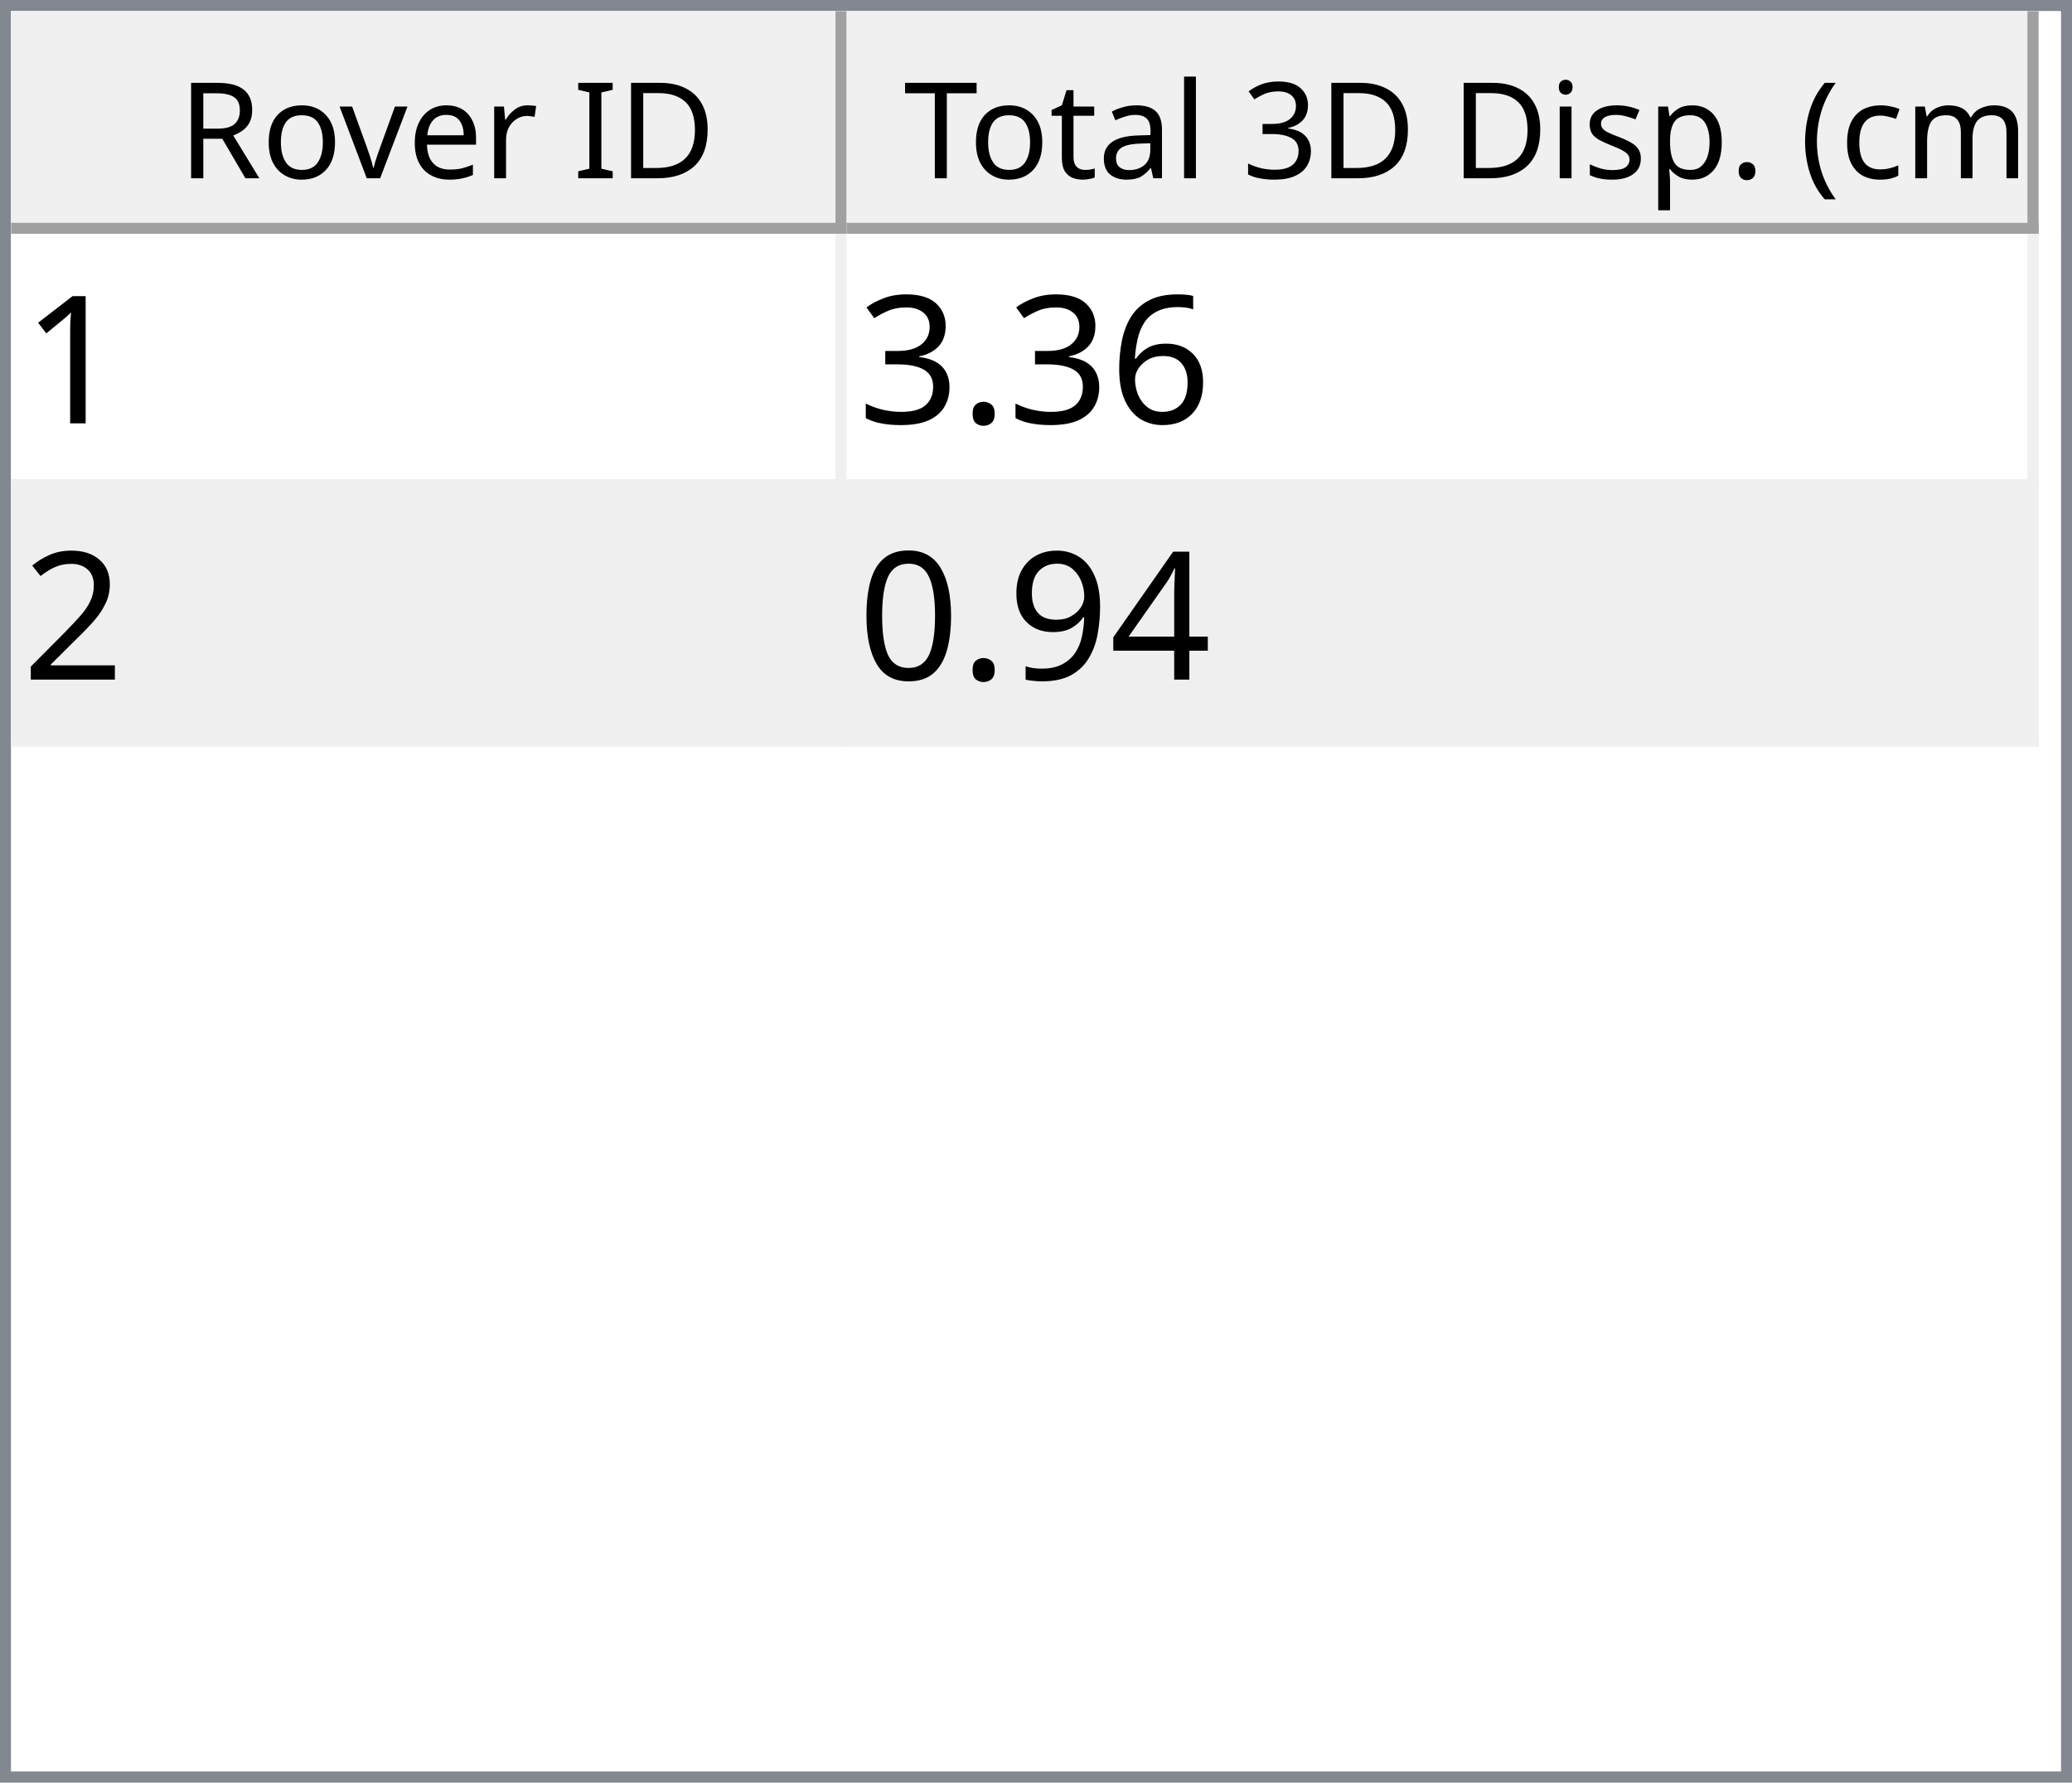
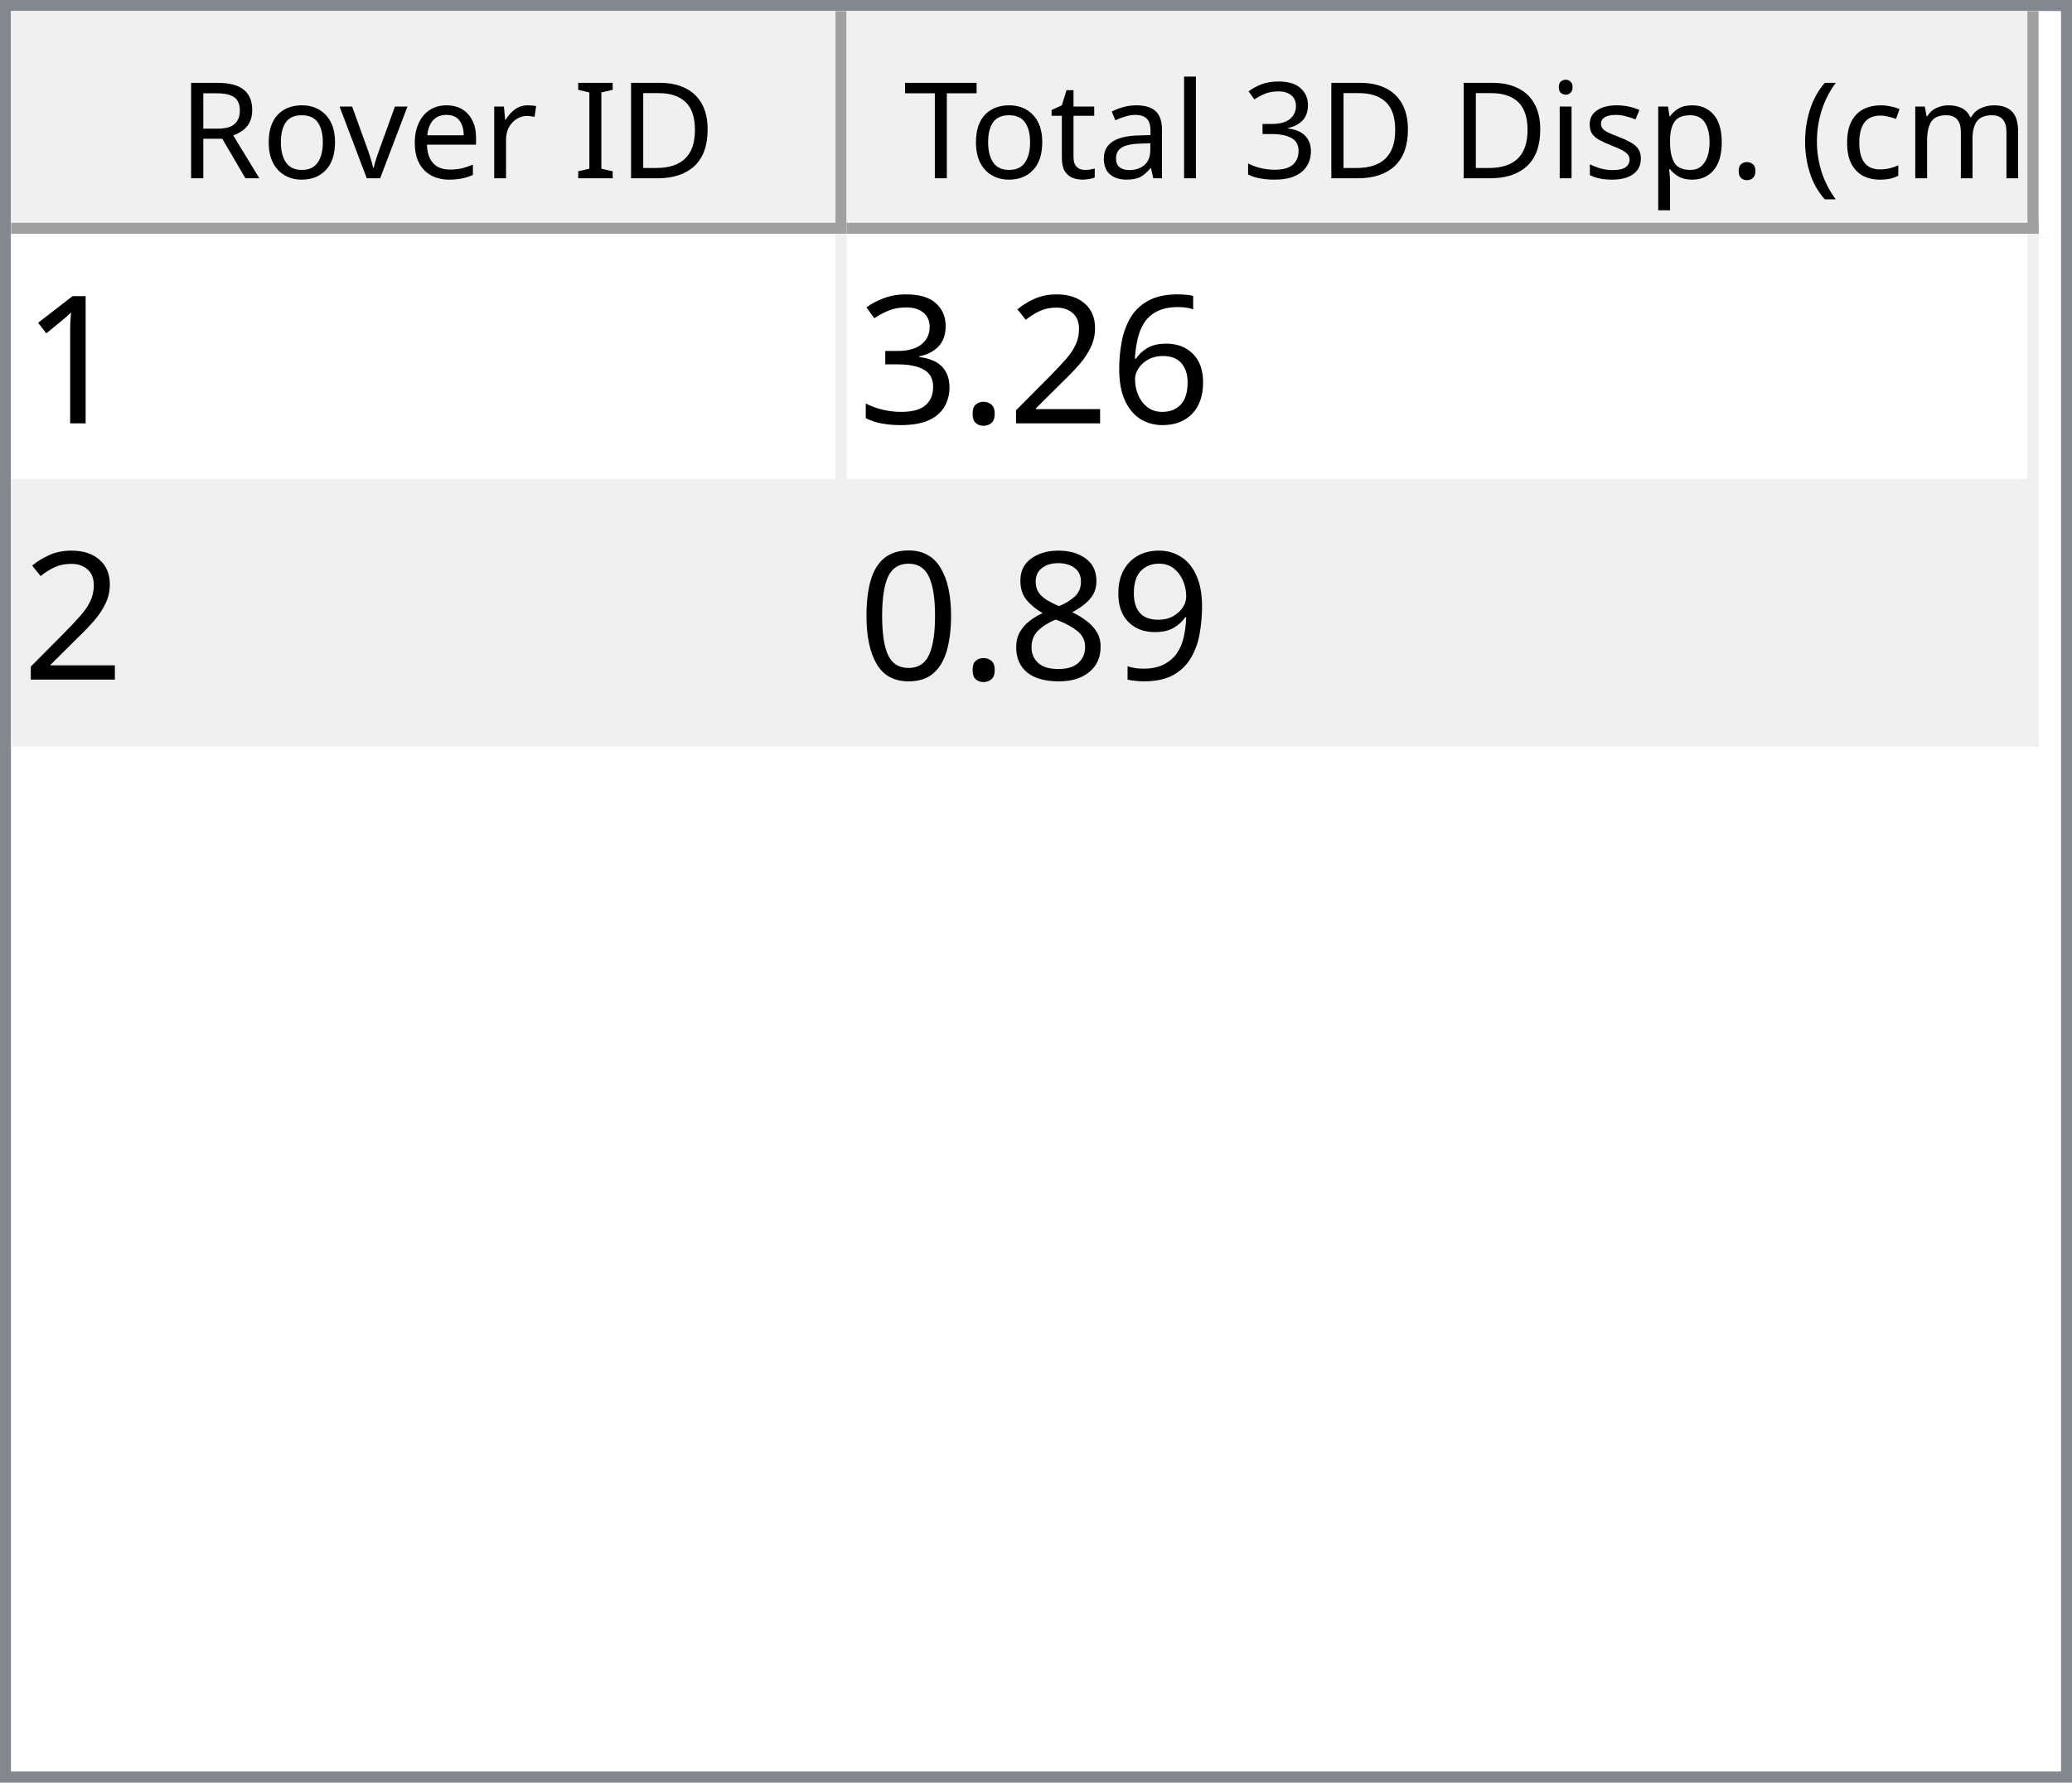
<svg xmlns="http://www.w3.org/2000/svg" style="fill-opacity:1; color-rendering:auto; color-interpolation:auto; text-rendering:auto; stroke:black; stroke-linecap:square; stroke-miterlimit:10; shape-rendering:auto; stroke-opacity:1; fill:black; stroke-dasharray:none; font-weight:normal; stroke-width:1; font-family:'Dialog'; font-style:normal; stroke-linejoin:miter; font-size:12px; stroke-dashoffset:0; image-rendering:auto;" width="186" height="160">
  <defs id="genericDefs" />
  <g>
    <defs id="defs1">
      <clipPath clipPathUnits="userSpaceOnUse" id="clipPath1">
        <path d="M0 0 L186 0 L186 160 L0 160 L0 0 Z" />
      </clipPath>
      <clipPath clipPathUnits="userSpaceOnUse" id="clipPath2">
        <path d="M0 0 L0 160 L186 160 L186 0 Z" />
      </clipPath>
      <clipPath clipPathUnits="userSpaceOnUse" id="clipPath3">
        <path d="M0 0 L0 20 L184 20 L184 0 Z" />
      </clipPath>
      <clipPath clipPathUnits="userSpaceOnUse" id="clipPath4">
        <path d="M0 0 L0 20 L75 20 L75 0 Z" />
      </clipPath>
      <clipPath clipPathUnits="userSpaceOnUse" id="clipPath5">
        <path d="M1 1 L1 19 L74 19 L74 1 Z" />
      </clipPath>
      <clipPath clipPathUnits="userSpaceOnUse" id="clipPath6">
        <path d="M0 0 L0 18 L73 18 L73 0 Z" />
      </clipPath>
      <clipPath clipPathUnits="userSpaceOnUse" id="clipPath7">
        <path d="M-0.5 -0.5 L-0.5 19.5 L74.5 19.5 L74.5 -0.5 Z" />
      </clipPath>
      <clipPath clipPathUnits="userSpaceOnUse" id="clipPath8">
        <path d="M0 0 L0 20 L107 20 L107 0 Z" />
      </clipPath>
      <clipPath clipPathUnits="userSpaceOnUse" id="clipPath9">
        <path d="M1 1 L1 19 L106 19 L106 1 Z" />
      </clipPath>
      <clipPath clipPathUnits="userSpaceOnUse" id="clipPath10">
        <path d="M0 0 L0 18 L105 18 L105 0 Z" />
      </clipPath>
      <clipPath clipPathUnits="userSpaceOnUse" id="clipPath11">
        <path d="M-0.5 -0.5 L-0.5 19.5 L106.5 19.5 L106.5 -0.5 Z" />
      </clipPath>
      <clipPath clipPathUnits="userSpaceOnUse" id="clipPath12">
        <path d="M0 0 L0 138 L184 138 L184 0 Z" />
      </clipPath>
      <clipPath clipPathUnits="userSpaceOnUse" id="clipPath13">
        <path d="M0 0 L0 46 L182 46 L182 0 Z" />
      </clipPath>
      <clipPath clipPathUnits="userSpaceOnUse" id="clipPath14">
        <path d="M-0.5 -0.5 L-0.5 45.5 L181.5 45.5 L181.5 -0.5 Z" />
      </clipPath>
      <clipPath clipPathUnits="userSpaceOnUse" id="clipPath15">
        <path d="M0 0 L0 22 L74 22 L74 0 Z" />
      </clipPath>
      <clipPath clipPathUnits="userSpaceOnUse" id="clipPath16">
        <path d="M0 0 L0 22 L106 22 L106 0 Z" />
      </clipPath>
      <font horiz-adv-x="64.551" id="font1">
        <font-face ascent="107.91" descent="25.098" units-per-em="100" style="font-style:normal; font-family:Segoe UI; font-weight:normal;" />
        <missing-glyph horiz-adv-x="64.551" d="M8.109 0 L8.109 68.266 L56.453 68.266 L56.453 0 L8.109 0 ZM15.328 7.234 L49.219 7.234 L49.219 61.031 L15.328 61.031 L15.328 7.234 Z" />
        <glyph unicode="D" horiz-adv-x="70.117" d="M9.188 0 L9.188 70.016 L28.516 70.016 Q65.531 70.016 65.531 35.891 Q65.531 19.672 55.25 9.836 Q44.969 0 27.734 0 L9.188 0 ZM17.391 62.594 L17.391 7.422 L27.828 7.422 Q41.609 7.422 49.273 14.797 Q56.938 22.172 56.938 35.688 Q56.938 62.594 28.328 62.594 L17.391 62.594 Z" />
        <glyph unicode="I" horiz-adv-x="26.611" d="M17.391 0 L9.188 0 L9.188 70.016 L17.391 70.016 L17.391 0 Z" />
        <glyph unicode=" " horiz-adv-x="27.393" d="" />
        <glyph unicode="r" horiz-adv-x="34.766" d="M34.188 41.891 Q32.078 43.5 28.125 43.5 Q23 43.5 19.555 38.672 Q16.109 33.844 16.109 25.484 L16.109 0 L8.109 0 L8.109 50 L16.109 50 L16.109 39.703 L16.312 39.703 Q18.016 44.969 21.531 47.922 Q25.047 50.875 29.391 50.875 Q32.516 50.875 34.188 50.203 L34.188 41.891 Z" />
        <glyph unicode="e" horiz-adv-x="52.295" d="M48.297 23 L12.984 23 Q13.188 14.656 17.484 10.109 Q21.781 5.562 29.297 5.562 Q37.75 5.562 44.828 11.141 L44.828 3.609 Q38.234 -1.172 27.391 -1.172 Q16.797 -1.172 10.742 5.641 Q4.688 12.453 4.688 24.812 Q4.688 36.469 11.305 43.82 Q17.922 51.172 27.734 51.172 Q37.547 51.172 42.922 44.828 Q48.297 38.484 48.297 27.203 L48.297 23 ZM40.094 29.781 Q40.047 36.719 36.75 40.578 Q33.453 44.438 27.594 44.438 Q21.922 44.438 17.969 40.383 Q14.016 36.328 13.094 29.781 L40.094 29.781 Z" />
        <glyph unicode="v" horiz-adv-x="47.9" d="M47.406 50 L27.484 0 L19.625 0 L0.688 50 L9.469 50 L22.172 13.672 Q23.578 9.672 23.922 6.688 L24.125 6.688 Q24.609 10.453 25.688 13.484 L38.969 50 L47.406 50 Z" />
        <glyph unicode="o" horiz-adv-x="58.594" d="M29 -1.172 Q17.922 -1.172 11.305 5.836 Q4.688 12.844 4.688 24.422 Q4.688 37.016 11.57 44.094 Q18.453 51.172 30.172 51.172 Q41.359 51.172 47.633 44.289 Q53.906 37.406 53.906 25.203 Q53.906 13.234 47.141 6.031 Q40.375 -1.172 29 -1.172 ZM29.594 44.438 Q21.875 44.438 17.383 39.188 Q12.891 33.938 12.891 24.703 Q12.891 15.828 17.43 10.695 Q21.969 5.562 29.594 5.562 Q37.359 5.562 41.531 10.594 Q45.703 15.625 45.703 24.906 Q45.703 34.281 41.531 39.359 Q37.359 44.438 29.594 44.438 Z" />
        <glyph unicode="R" horiz-adv-x="59.814" d="M59.375 0 L49.609 0 L37.891 19.625 Q36.281 22.359 34.766 24.289 Q33.25 26.219 31.664 27.438 Q30.078 28.656 28.25 29.219 Q26.422 29.781 24.125 29.781 L17.391 29.781 L17.391 0 L9.188 0 L9.188 70.016 L30.078 70.016 Q34.672 70.016 38.555 68.867 Q42.438 67.719 45.289 65.375 Q48.141 63.031 49.758 59.547 Q51.375 56.062 51.375 51.375 Q51.375 47.703 50.273 44.656 Q49.172 41.609 47.148 39.211 Q45.125 36.812 42.266 35.133 Q39.406 33.453 35.844 32.516 L35.844 32.328 Q37.594 31.547 38.891 30.547 Q40.188 29.547 41.359 28.18 Q42.531 26.812 43.68 25.078 Q44.828 23.344 46.234 21.047 L59.375 0 ZM17.391 62.594 L17.391 37.203 L28.516 37.203 Q31.594 37.203 34.203 38.133 Q36.812 39.062 38.719 40.797 Q40.625 42.531 41.703 45.047 Q42.781 47.562 42.781 50.688 Q42.781 56.297 39.141 59.445 Q35.5 62.594 28.609 62.594 L17.391 62.594 Z" />
        <glyph unicode=")" horiz-adv-x="30.176" d="M8.297 -15.922 L1.172 -15.922 Q16.406 2.344 16.406 26.812 Q16.406 51.469 1.078 70.016 L8.297 70.016 Q23.531 52.156 23.531 26.703 Q23.531 1.375 8.297 -15.922 Z" />
        <glyph unicode="m" horiz-adv-x="86.133" d="M79.109 0 L71.094 0 L71.094 28.719 Q71.094 37.016 68.531 40.727 Q65.969 44.438 59.906 44.438 Q54.781 44.438 51.195 39.75 Q47.609 35.062 47.609 28.516 L47.609 0 L39.594 0 L39.594 29.688 Q39.594 44.438 28.219 44.438 Q22.953 44.438 19.531 40.016 Q16.109 35.594 16.109 28.516 L16.109 0 L8.109 0 L8.109 50 L16.109 50 L16.109 42.094 L16.312 42.094 Q21.625 51.172 31.844 51.172 Q36.969 51.172 40.773 48.312 Q44.578 45.453 46 40.828 Q51.562 51.172 62.594 51.172 Q79.109 51.172 79.109 30.812 L79.109 0 Z" />
        <glyph unicode="c" horiz-adv-x="46.191" d="M42.188 2.297 Q36.422 -1.172 28.516 -1.172 Q17.828 -1.172 11.258 5.789 Q4.688 12.75 4.688 23.828 Q4.688 36.188 11.766 43.68 Q18.844 51.172 30.672 51.172 Q37.25 51.172 42.281 48.734 L42.281 40.531 Q36.719 44.438 30.375 44.438 Q22.703 44.438 17.797 38.945 Q12.891 33.453 12.891 24.516 Q12.891 15.719 17.508 10.641 Q22.125 5.562 29.891 5.562 Q36.422 5.562 42.188 9.906 L42.188 2.297 Z" />
        <glyph unicode="(" horiz-adv-x="30.176" d="M29.109 -15.922 L21.969 -15.922 Q6.844 1.375 6.844 26.703 Q6.844 52.156 21.969 70.016 L29.203 70.016 Q13.875 51.469 13.875 26.812 Q13.875 2.344 29.109 -15.922 Z" />
        <glyph unicode="." horiz-adv-x="21.68" d="M10.891 -1.078 Q8.641 -1.078 7.055 0.539 Q5.469 2.156 5.469 4.391 Q5.469 6.641 7.055 8.273 Q8.641 9.906 10.891 9.906 Q13.188 9.906 14.797 8.273 Q16.406 6.641 16.406 4.391 Q16.406 2.156 14.797 0.539 Q13.188 -1.078 10.891 -1.078 Z" />
        <glyph unicode="p" horiz-adv-x="58.789" d="M16.312 7.234 L16.109 7.234 L16.109 -23 L8.109 -23 L8.109 50 L16.109 50 L16.109 41.219 L16.312 41.219 Q22.219 51.172 33.594 51.172 Q43.266 51.172 48.688 44.461 Q54.109 37.75 54.109 26.469 Q54.109 13.922 48 6.375 Q41.891 -1.172 31.297 -1.172 Q21.578 -1.172 16.312 7.234 ZM16.109 27.391 L16.109 20.406 Q16.109 14.203 20.141 9.883 Q24.172 5.562 30.375 5.562 Q37.641 5.562 41.773 11.133 Q45.906 16.703 45.906 26.609 Q45.906 34.969 42.047 39.703 Q38.188 44.438 31.594 44.438 Q24.609 44.438 20.359 39.578 Q16.109 34.719 16.109 27.391 Z" />
        <glyph unicode="s" horiz-adv-x="42.432" d="M5.078 1.812 L5.078 10.406 Q11.625 5.562 19.484 5.562 Q30.031 5.562 30.031 12.594 Q30.031 14.594 29.125 15.992 Q28.219 17.391 26.68 18.461 Q25.141 19.531 23.07 20.383 Q21 21.234 18.609 22.172 Q15.281 23.484 12.766 24.828 Q10.25 26.172 8.57 27.859 Q6.891 29.547 6.031 31.695 Q5.172 33.844 5.172 36.719 Q5.172 40.234 6.789 42.945 Q8.406 45.656 11.086 47.484 Q13.766 49.312 17.211 50.242 Q20.656 51.172 24.312 51.172 Q30.812 51.172 35.938 48.922 L35.938 40.828 Q30.422 44.438 23.25 44.438 Q21 44.438 19.195 43.922 Q17.391 43.406 16.094 42.477 Q14.797 41.547 14.086 40.258 Q13.375 38.969 13.375 37.406 Q13.375 35.453 14.086 34.133 Q14.797 32.812 16.164 31.789 Q17.531 30.766 19.484 29.938 Q21.438 29.109 23.922 28.125 Q27.25 26.859 29.883 25.516 Q32.516 24.172 34.375 22.484 Q36.234 20.797 37.234 18.602 Q38.234 16.406 38.234 13.375 Q38.234 9.672 36.602 6.938 Q34.969 4.203 32.234 2.398 Q29.5 0.594 25.93 -0.289 Q22.359 -1.172 18.453 -1.172 Q10.75 -1.172 5.078 1.812 Z" />
        <glyph unicode="i" horiz-adv-x="24.219" d="M12.203 62.703 Q10.062 62.703 8.547 64.164 Q7.031 65.625 7.031 67.875 Q7.031 70.125 8.547 71.609 Q10.062 73.094 12.203 73.094 Q14.406 73.094 15.945 71.609 Q17.484 70.125 17.484 67.875 Q17.484 65.719 15.945 64.211 Q14.406 62.703 12.203 62.703 ZM16.109 0 L8.109 0 L8.109 50 L16.109 50 L16.109 0 Z" />
        <glyph unicode="3" horiz-adv-x="53.906" d="M46.531 19.828 Q46.531 15.094 44.75 11.211 Q42.969 7.328 39.719 4.57 Q36.469 1.812 31.93 0.297 Q27.391 -1.219 21.922 -1.219 Q11.922 -1.219 6 2.594 L6 11.188 Q13.094 5.609 22.219 5.609 Q25.875 5.609 28.828 6.539 Q31.781 7.469 33.906 9.227 Q36.031 10.984 37.18 13.477 Q38.328 15.969 38.328 19.094 Q38.328 32.812 18.797 32.812 L12.984 32.812 L12.984 39.594 L18.5 39.594 Q35.797 39.594 35.797 52.484 Q35.797 64.406 22.609 64.406 Q15.188 64.406 8.688 59.422 L8.688 67.188 Q15.375 71.188 24.609 71.188 Q29 71.188 32.57 69.969 Q36.141 68.75 38.68 66.555 Q41.219 64.359 42.609 61.281 Q44 58.203 44 54.5 Q44 40.672 30.031 36.719 L30.031 36.531 Q33.594 36.141 36.625 34.797 Q39.656 33.453 41.852 31.305 Q44.047 29.156 45.289 26.25 Q46.531 23.344 46.531 19.828 Z" />
        <glyph unicode="l" horiz-adv-x="24.219" d="M16.109 0 L8.109 0 L8.109 74.031 L16.109 74.031 L16.109 0 Z" />
        <glyph unicode="a" horiz-adv-x="50.879" d="M43.891 0 L35.891 0 L35.891 7.812 L35.688 7.812 Q30.469 -1.172 20.312 -1.172 Q12.844 -1.172 8.617 2.781 Q4.391 6.734 4.391 13.281 Q4.391 27.297 20.906 29.594 L35.891 31.688 Q35.891 44.438 25.594 44.438 Q16.547 44.438 9.281 38.281 L9.281 46.484 Q16.656 51.172 26.266 51.172 Q43.891 51.172 43.891 32.516 L43.891 0 ZM35.891 25.297 L23.828 23.641 Q18.266 22.859 15.43 20.875 Q12.594 18.891 12.594 13.875 Q12.594 10.203 15.211 7.883 Q17.828 5.562 22.172 5.562 Q28.125 5.562 32.008 9.742 Q35.891 13.922 35.891 20.312 L35.891 25.297 Z" />
        <glyph unicode="t" horiz-adv-x="33.887" d="M31.297 0.484 Q28.469 -1.078 23.828 -1.078 Q10.688 -1.078 10.688 13.578 L10.688 43.172 L2.094 43.172 L2.094 50 L10.688 50 L10.688 62.203 L18.703 64.797 L18.703 50 L31.297 50 L31.297 43.172 L18.703 43.172 L18.703 14.984 Q18.703 9.969 20.414 7.82 Q22.125 5.672 26.078 5.672 Q29.109 5.672 31.297 7.328 L31.297 0.484 Z" />
        <glyph unicode="T" horiz-adv-x="52.393" d="M50.594 62.594 L30.375 62.594 L30.375 0 L22.172 0 L22.172 62.594 L2 62.594 L2 70.016 L50.594 70.016 L50.594 62.594 Z" />
      </font>
      <font horiz-adv-x="75.0" id="font2">
        <font-face ascent="100.537" descent="21.973" units-per-em="100" style="font-style:normal; font-family:sans-serif; font-weight:normal;" />
        <missing-glyph horiz-adv-x="75.0" d="M12.5 0 L12.5 62.5 L62.5 62.5 L62.5 0 L12.5 0 ZM14.062 1.562 L60.938 1.562 L60.938 60.938 L14.062 60.938 L14.062 1.562 Z" />
        <glyph unicode="1" horiz-adv-x="55.615" d="M37.25 0 L28.469 0 L28.469 56 Q25.297 52.984 20.141 49.953 Q14.984 46.922 10.891 45.406 L10.891 53.906 Q18.266 57.375 23.781 62.305 Q29.297 67.234 31.594 71.875 L37.25 71.875 L37.25 0 Z" />
        <glyph unicode="6" horiz-adv-x="55.615" d="M49.75 54.047 L41.016 53.375 Q39.844 58.547 37.703 60.891 Q34.125 64.656 28.906 64.656 Q24.703 64.656 21.531 62.312 Q17.391 59.281 14.992 53.469 Q12.594 47.656 12.5 36.922 Q15.672 41.75 20.266 44.094 Q24.859 46.438 29.891 46.438 Q38.672 46.438 44.852 39.969 Q51.031 33.5 51.031 23.25 Q51.031 16.5 48.125 10.719 Q45.219 4.938 40.141 1.859 Q35.062 -1.219 28.609 -1.219 Q17.625 -1.219 10.695 6.859 Q3.766 14.938 3.766 33.5 Q3.766 54.25 11.422 63.672 Q18.109 71.875 29.438 71.875 Q37.891 71.875 43.289 67.141 Q48.688 62.406 49.75 54.047 ZM13.875 23.188 Q13.875 18.656 15.797 14.508 Q17.719 10.359 21.188 8.18 Q24.656 6 28.469 6 Q34.031 6 38.039 10.492 Q42.047 14.984 42.047 22.703 Q42.047 30.125 38.086 34.398 Q34.125 38.672 28.125 38.672 Q22.172 38.672 18.023 34.398 Q13.875 30.125 13.875 23.188 Z" />
+         <glyph unicode="2" horiz-adv-x="55.615" d="M50.344 8.453 L50.344 0 L3.031 0 Q2.938 3.172 4.047 6.109 Q5.859 10.938 9.836 15.625 Q13.812 20.312 21.344 26.469 Q33.016 36.031 37.117 41.625 Q41.219 47.219 41.219 52.203 Q41.219 57.422 37.477 61.008 Q33.734 64.594 27.734 64.594 Q21.391 64.594 17.578 60.789 Q13.766 56.984 13.719 50.25 L4.688 51.172 Q5.609 61.281 11.664 66.578 Q17.719 71.875 27.938 71.875 Q38.234 71.875 44.242 66.164 Q50.25 60.453 50.25 52 Q50.25 47.703 48.492 43.555 Q46.734 39.406 42.656 34.812 Q38.578 30.219 29.109 22.219 Q21.188 15.578 18.945 13.211 Q16.703 10.844 15.234 8.453 L50.344 8.453 Z" />
        <glyph unicode="." horiz-adv-x="27.783" d="M9.078 0 L9.078 10.016 L19.094 10.016 L19.094 0 L9.078 0 Z" />
        <glyph unicode="3" horiz-adv-x="55.615" d="M4.203 18.891 L12.984 20.062 Q14.5 12.594 18.141 9.297 Q21.781 6 27 6 Q33.203 6 37.477 10.297 Q41.75 14.594 41.75 20.953 Q41.75 27 37.797 30.93 Q33.844 34.859 27.734 34.859 Q25.25 34.859 21.531 33.891 L22.516 41.609 Q23.391 41.5 23.922 41.5 Q29.547 41.5 34.039 44.43 Q38.531 47.359 38.531 53.469 Q38.531 58.297 35.258 61.477 Q31.984 64.656 26.812 64.656 Q21.688 64.656 18.266 61.43 Q14.844 58.203 13.875 51.766 L5.078 53.328 Q6.688 62.156 12.398 67.016 Q18.109 71.875 26.609 71.875 Q32.469 71.875 37.398 69.359 Q42.328 66.844 44.945 62.5 Q47.562 58.156 47.562 53.266 Q47.562 48.641 45.07 44.828 Q42.578 41.016 37.703 38.766 Q44.047 37.312 47.562 32.695 Q51.078 28.078 51.078 21.141 Q51.078 11.766 44.242 5.25 Q37.406 -1.266 26.953 -1.266 Q17.531 -1.266 11.305 4.352 Q5.078 9.969 4.203 18.891 Z" />
-         <glyph unicode="2" horiz-adv-x="55.615" d="M50.344 8.453 L50.344 0 L3.031 0 Q2.938 3.172 4.047 6.109 Q5.859 10.938 9.836 15.625 Q13.812 20.312 21.344 26.469 Q33.016 36.031 37.117 41.625 Q41.219 47.219 41.219 52.203 Q41.219 57.422 37.477 61.008 Q33.734 64.594 27.734 64.594 Q21.391 64.594 17.578 60.789 Q13.766 56.984 13.719 50.25 L4.688 51.172 Q5.609 61.281 11.664 66.578 Q17.719 71.875 27.938 71.875 Q38.234 71.875 44.242 66.164 Q50.25 60.453 50.25 52 Q50.25 47.703 48.492 43.555 Q46.734 39.406 42.656 34.812 Q38.578 30.219 29.109 22.219 Q21.188 15.578 18.945 13.211 Q16.703 10.844 15.234 8.453 L50.344 8.453 Z" />
-         <glyph unicode="4" horiz-adv-x="55.615" d="M32.328 0 L32.328 17.141 L1.266 17.141 L1.266 25.203 L33.938 71.578 L41.109 71.578 L41.109 25.203 L50.781 25.203 L50.781 17.141 L41.109 17.141 L41.109 0 L32.328 0 ZM32.328 25.203 L32.328 57.469 L9.906 25.203 L32.328 25.203 Z" />
        <glyph unicode="9" horiz-adv-x="55.615" d="M5.469 16.547 L13.922 17.328 Q14.984 11.375 18.016 8.688 Q21.047 6 25.781 6 Q29.828 6 32.883 7.859 Q35.938 9.719 37.891 12.82 Q39.844 15.922 41.164 21.195 Q42.484 26.469 42.484 31.938 Q42.484 32.516 42.438 33.688 Q39.797 29.5 35.234 26.883 Q30.672 24.266 25.344 24.266 Q16.453 24.266 10.305 30.711 Q4.156 37.156 4.156 47.703 Q4.156 58.594 10.578 65.234 Q17 71.875 26.656 71.875 Q33.641 71.875 39.43 68.117 Q45.219 64.359 48.219 57.398 Q51.219 50.438 51.219 37.25 Q51.219 23.531 48.242 15.406 Q45.266 7.281 39.383 3.031 Q33.5 -1.219 25.594 -1.219 Q17.188 -1.219 11.867 3.445 Q6.547 8.109 5.469 16.547 ZM41.453 48.141 Q41.453 55.719 37.43 60.156 Q33.406 64.594 27.734 64.594 Q21.875 64.594 17.531 59.812 Q13.188 55.031 13.188 47.406 Q13.188 40.578 17.312 36.305 Q21.438 32.031 27.484 32.031 Q33.594 32.031 37.523 36.305 Q41.453 40.578 41.453 48.141 Z" />
+         <glyph unicode="8" horiz-adv-x="55.615" d="M17.672 38.812 Q12.203 40.828 9.57 44.539 Q6.938 48.25 6.938 53.422 Q6.938 61.234 12.555 66.555 Q18.172 71.875 27.484 71.875 Q36.859 71.875 42.578 66.43 Q48.297 60.984 48.297 53.172 Q48.297 48.188 45.68 44.508 Q43.062 40.828 37.75 38.812 Q44.344 36.672 47.781 31.883 Q51.219 27.094 51.219 20.453 Q51.219 11.281 44.727 5.031 Q38.234 -1.219 27.641 -1.219 Q17.047 -1.219 10.547 5.055 Q4.047 11.328 4.047 20.703 Q4.047 27.688 7.594 32.398 Q11.141 37.109 17.672 38.812 ZM15.922 53.719 Q15.922 48.641 19.195 45.414 Q22.469 42.188 27.688 42.188 Q32.766 42.188 36.016 45.383 Q39.266 48.578 39.266 53.219 Q39.266 58.062 35.914 61.359 Q32.562 64.656 27.594 64.656 Q22.562 64.656 19.242 61.43 Q15.922 58.203 15.922 53.719 ZM13.094 20.656 Q13.094 16.891 14.875 13.375 Q16.656 9.859 20.172 7.93 Q23.688 6 27.734 6 Q34.031 6 38.133 10.055 Q42.234 14.109 42.234 20.359 Q42.234 26.703 38.016 30.859 Q33.797 35.016 27.438 35.016 Q21.234 35.016 17.164 30.914 Q13.094 26.812 13.094 20.656 Z" />
        <glyph unicode="0" horiz-adv-x="55.615" d="M4.156 35.297 Q4.156 48 6.766 55.742 Q9.375 63.484 14.523 67.68 Q19.672 71.875 27.484 71.875 Q33.25 71.875 37.594 69.555 Q41.938 67.234 44.773 62.867 Q47.609 58.5 49.219 52.227 Q50.828 45.953 50.828 35.297 Q50.828 22.703 48.242 14.969 Q45.656 7.234 40.508 3.008 Q35.359 -1.219 27.484 -1.219 Q17.141 -1.219 11.234 6.203 Q4.156 15.141 4.156 35.297 ZM13.188 35.297 Q13.188 17.672 17.312 11.836 Q21.438 6 27.484 6 Q33.547 6 37.672 11.859 Q41.797 17.719 41.797 35.297 Q41.797 52.984 37.672 58.789 Q33.547 64.594 27.391 64.594 Q21.344 64.594 17.719 59.469 Q13.188 52.938 13.188 35.297 Z" />
      </font>
    </defs>
    <g style="fill:white; stroke:white;">
      <rect x="0" y="0" width="186" style="clip-path:url(#clipPath1); stroke:none;" height="160" />
    </g>
    <g style="fill:white; text-rendering:optimizeSpeed; color-rendering:optimizeSpeed; image-rendering:optimizeSpeed; shape-rendering:crispEdges; stroke:white; color-interpolation:sRGB;">
      <rect x="0" width="186" height="160" y="0" style="stroke:none;" />
      <path style="stroke:none;" d="M0 160 L186 160 L186 0 L0 0 Z" />
    </g>
    <g style="fill:rgb(240,240,240); font-family:'Segoe UI'; stroke:rgb(240,240,240);">
      <rect x="0" y="0" width="186" style="clip-path:url(#clipPath2); stroke:none;" height="160" />
    </g>
    <g style="fill:rgb(130,135,144); font-family:'Segoe UI'; stroke:rgb(130,135,144);">
      <path d="M0 0 L186 0 L186 160 L0 160 L0 0 ZM1 1 L185 1 L185 159 L1 159 L1 1 Z" style="fill-rule:evenodd; clip-path:url(#clipPath2); stroke:none;" />
    </g>
    <g style="fill:white; font-family:'Segoe UI'; stroke:white;" transform="translate(1,1)">
      <rect x="0" y="0" width="184" style="clip-path:url(#clipPath3); stroke:none;" height="20" />
    </g>
    <g style="fill:rgb(240,240,240); font-family:'Segoe UI'; stroke:rgb(240,240,240);" transform="translate(1,1)">
      <rect x="0" y="0" width="75" style="clip-path:url(#clipPath4); stroke:none;" height="20" />
    </g>
    <g style="font-family:'Segoe UI';" transform="translate(2,2)">
      <text x="14" xml:space="preserve" y="14" style="clip-path:url(#clipPath6); stroke:none;">Rover ID</text>
    </g>
    <g style="fill:rgb(160,160,160); font-family:'Segoe UI'; stroke:rgb(160,160,160); stroke-linejoin:bevel;" transform="translate(1.5,1.5)">
      <line x1="74" x2="74" y1="0" style="fill:none; clip-path:url(#clipPath7);" y2="19" />
    </g>
    <g style="fill:rgb(160,160,160); font-family:'Segoe UI'; stroke:rgb(160,160,160); stroke-linejoin:bevel;" transform="matrix(1,0,0,1,1,1) translate(0.5,0.5)">
      <line x1="0" x2="74" y1="19" style="fill:none; clip-path:url(#clipPath7);" y2="19" />
    </g>
    <g style="fill:rgb(240,240,240); font-family:'Segoe UI'; stroke:rgb(240,240,240);" transform="translate(76,1)">
      <rect x="0" y="0" width="107" style="clip-path:url(#clipPath8); stroke:none;" height="20" />
    </g>
    <g style="font-family:'Segoe UI';" transform="translate(77,2)">
      <text x="1" xml:space="preserve" y="14" style="clip-path:url(#clipPath10); stroke:none;"> Total 3D Disp. (cm)</text>
    </g>
    <g style="fill:rgb(160,160,160); font-family:'Segoe UI'; stroke:rgb(160,160,160); stroke-linejoin:bevel;" transform="translate(76.5,1.5)">
      <line x1="106" x2="106" y1="0" style="fill:none; clip-path:url(#clipPath11);" y2="19" />
    </g>
    <g style="fill:rgb(160,160,160); font-family:'Segoe UI'; stroke:rgb(160,160,160); stroke-linejoin:bevel;" transform="matrix(1,0,0,1,76,1) translate(0.5,0.5)">
      <line x1="0" x2="106" y1="19" style="fill:none; clip-path:url(#clipPath11);" y2="19" />
    </g>
    <g style="fill:white; font-family:'Segoe UI'; stroke:white;" transform="translate(1,21)">
      <rect x="0" y="0" width="184" style="clip-path:url(#clipPath12); stroke:none;" height="138" />
    </g>
    <g style="fill:rgb(240,240,240); font-size:16px; font-family:sans-serif; stroke:rgb(240,240,240);" transform="translate(1,21)">
      <rect x="0" y="0" width="182" style="clip-path:url(#clipPath13); stroke:none;" height="46" />
      <line transform="translate(0.5,0.5)" x1="0" x2="181" y1="22" style="clip-path:url(#clipPath14); fill:none; stroke-linejoin:bevel;" y2="22" />
    </g>
    <g transform="matrix(1,0,0,1,1,21) translate(0.5,0.5)" style="fill:rgb(240,240,240); font-size:16px; font-family:sans-serif; stroke:rgb(240,240,240); stroke-linejoin:bevel;">
      <line x1="0" x2="181" y1="45" style="fill:none; clip-path:url(#clipPath14);" y2="45" />
    </g>
    <g transform="matrix(1,0,0,1,1,21) translate(0.5,0.5)" style="fill:rgb(240,240,240); font-size:16px; font-family:sans-serif; stroke:rgb(240,240,240); stroke-linejoin:bevel;">
      <line x1="74" x2="74" y1="0" style="fill:none; clip-path:url(#clipPath14);" y2="45" />
    </g>
    <g transform="matrix(1,0,0,1,1,21) translate(0.5,0.5)" style="fill:rgb(240,240,240); font-size:16px; font-family:sans-serif; stroke:rgb(240,240,240); stroke-linejoin:bevel;">
      <line x1="181" x2="181" y1="0" style="fill:none; clip-path:url(#clipPath14);" y2="45" />
    </g>
    <g style="fill:white; font-size:16px; font-family:sans-serif; stroke:white;" transform="matrix(1,0,0,1,1,21)">
      <rect x="0" y="0" width="74" style="clip-path:url(#clipPath15); stroke:none;" height="22" />
      <text x="1" y="17" style="fill:black; clip-path:url(#clipPath15); stroke:none;" xml:space="preserve">1</text>
    </g>
    <g style="fill:white; font-size:16px; font-family:sans-serif; stroke:white;" transform="matrix(1,0,0,1,1,21) translate(75,0)">
      <rect x="0" y="0" width="106" style="clip-path:url(#clipPath16); stroke:none;" height="22" />
-       <text x="1" y="17" style="fill:black; clip-path:url(#clipPath16); stroke:none;" xml:space="preserve">3.36</text>
+       <text x="1" y="17" style="fill:black; clip-path:url(#clipPath16); stroke:none;" xml:space="preserve">3.26</text>
    </g>
    <g style="fill:rgb(239,239,239); font-size:16px; font-family:sans-serif; stroke:rgb(239,239,239);" transform="matrix(1,0,0,1,1,21) translate(0,23)">
      <rect x="0" y="0" width="74" style="clip-path:url(#clipPath15); stroke:none;" height="22" />
      <text x="1" y="17" style="fill:black; clip-path:url(#clipPath15); stroke:none;" xml:space="preserve">2</text>
    </g>
    <g style="fill:rgb(239,239,239); font-size:16px; font-family:sans-serif; stroke:rgb(239,239,239);" transform="matrix(1,0,0,1,1,21) translate(75,23)">
      <rect x="0" y="0" width="106" style="clip-path:url(#clipPath16); stroke:none;" height="22" />
-       <text x="1" y="17" style="fill:black; clip-path:url(#clipPath16); stroke:none;" xml:space="preserve">0.94</text>
+       <text x="1" y="17" style="fill:black; clip-path:url(#clipPath16); stroke:none;" xml:space="preserve">0.89</text>
    </g>
  </g>
</svg>
